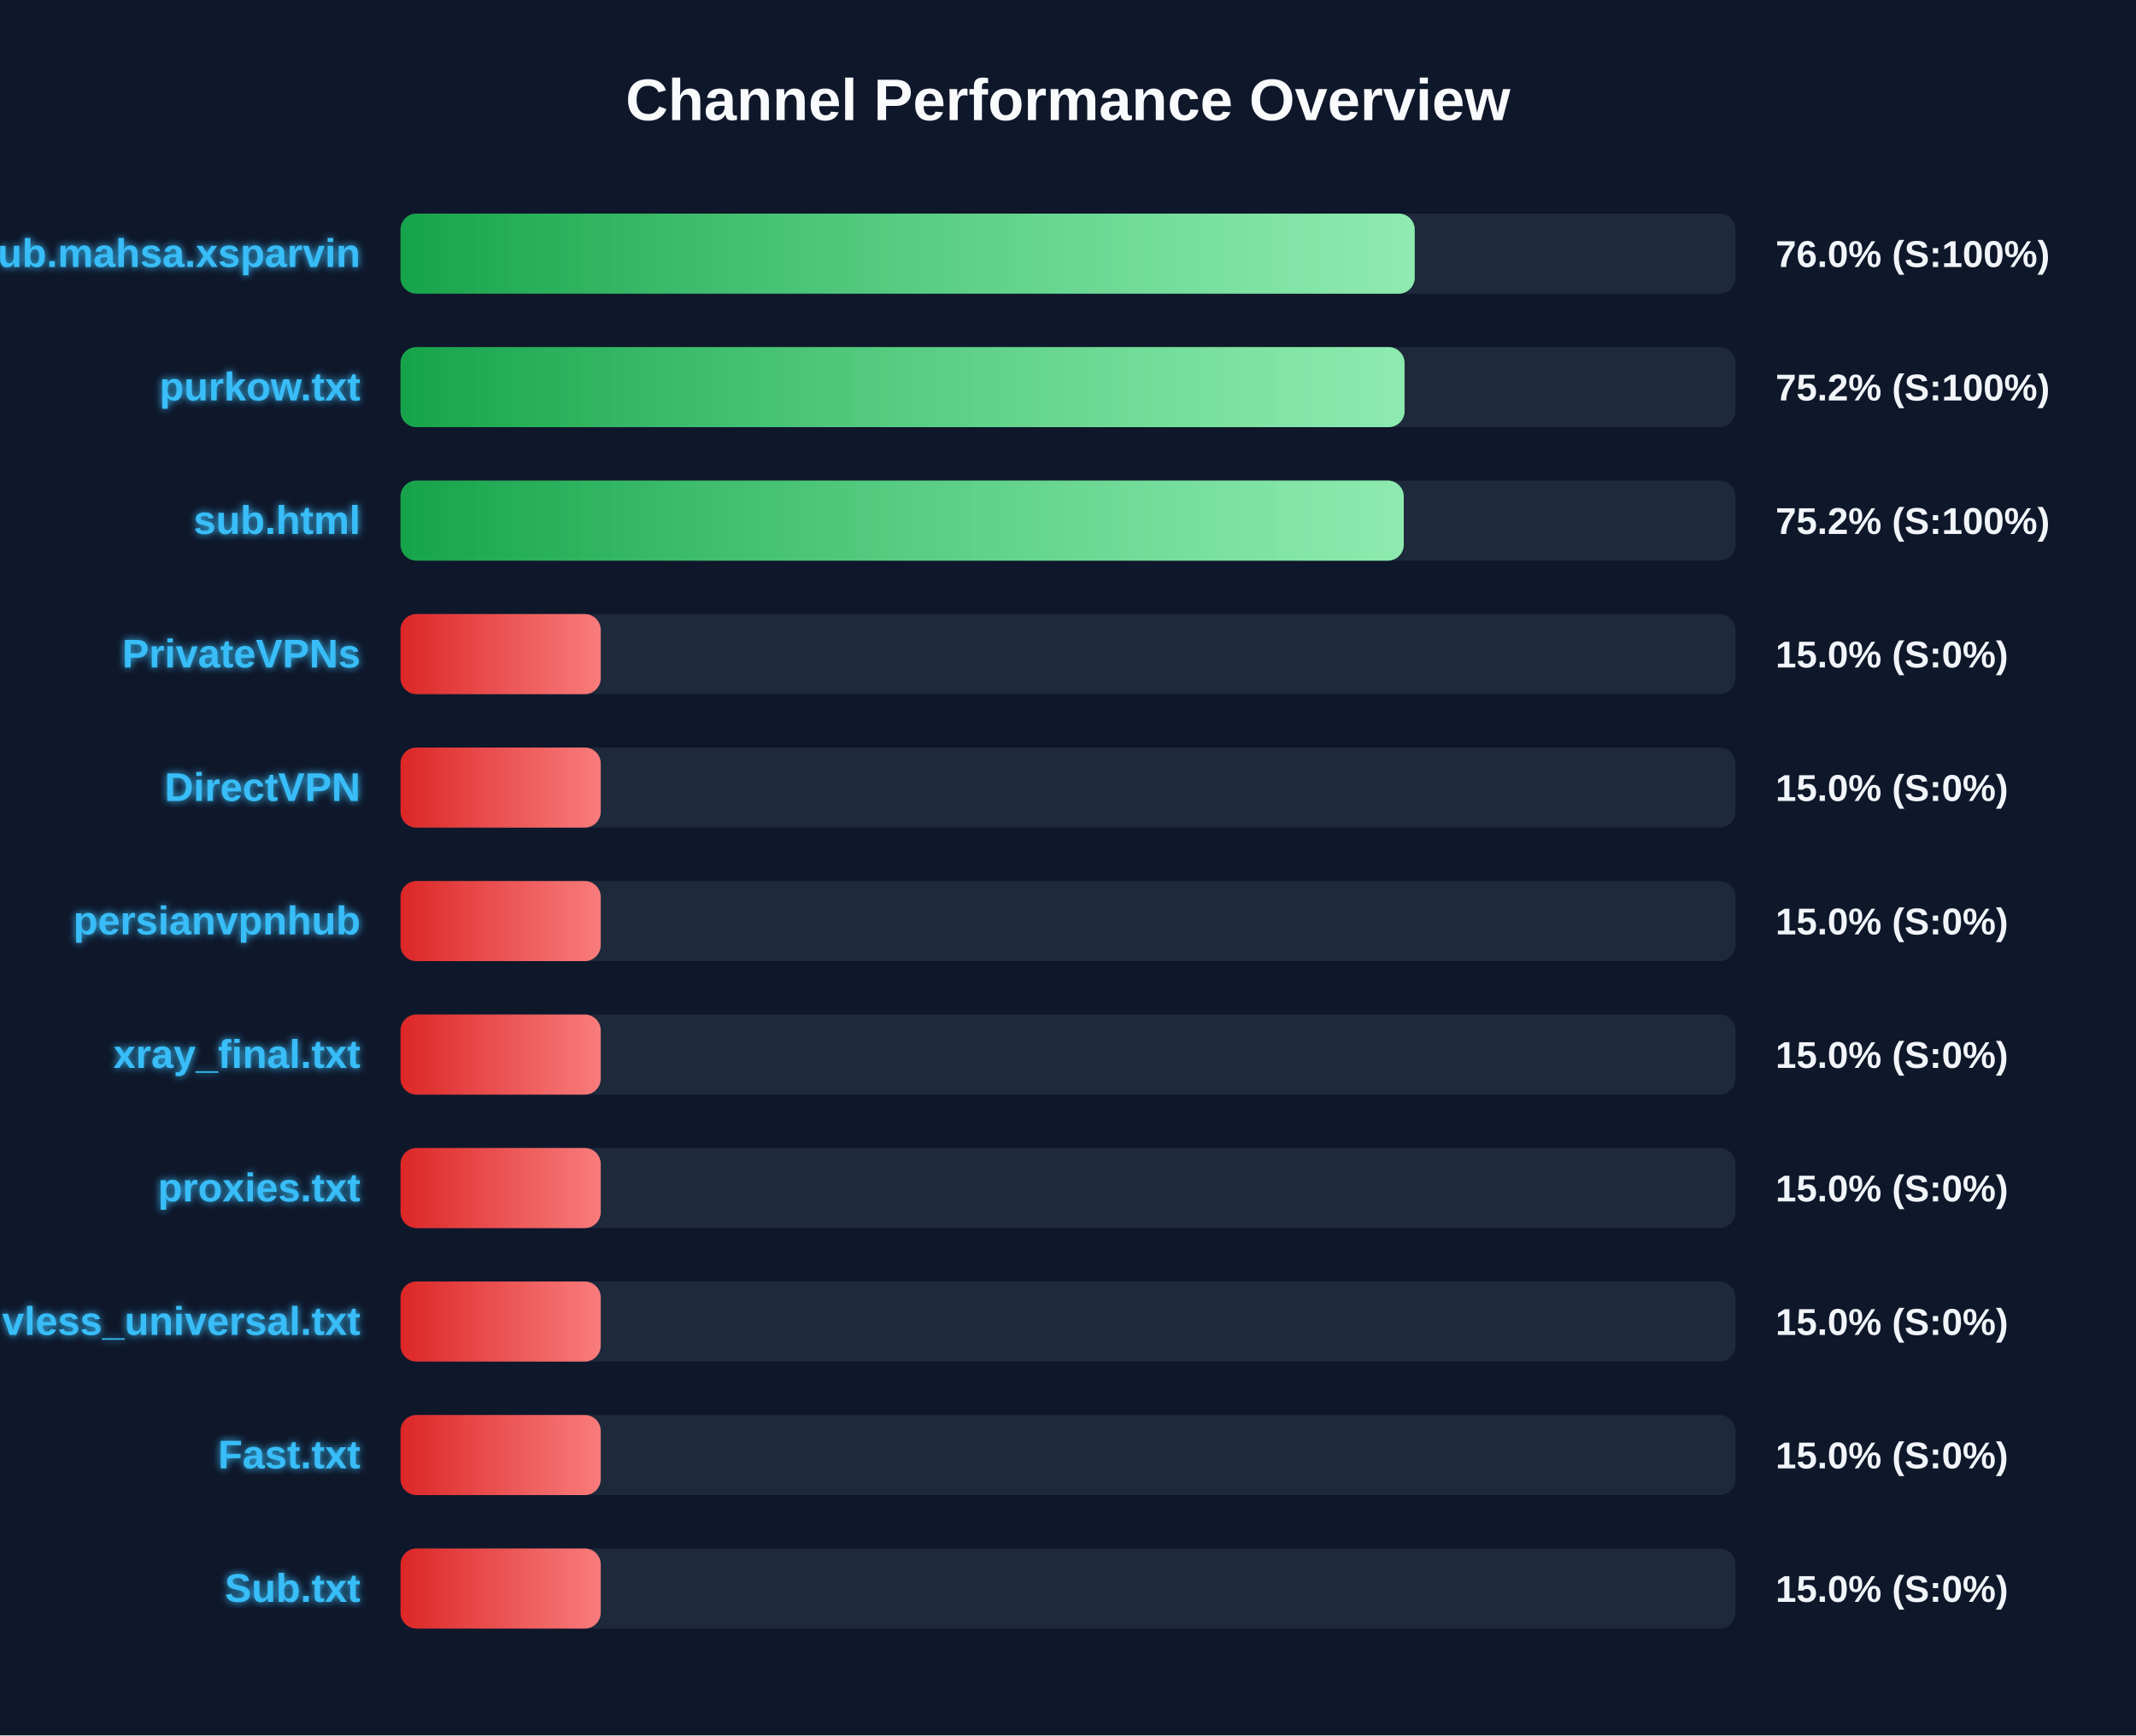
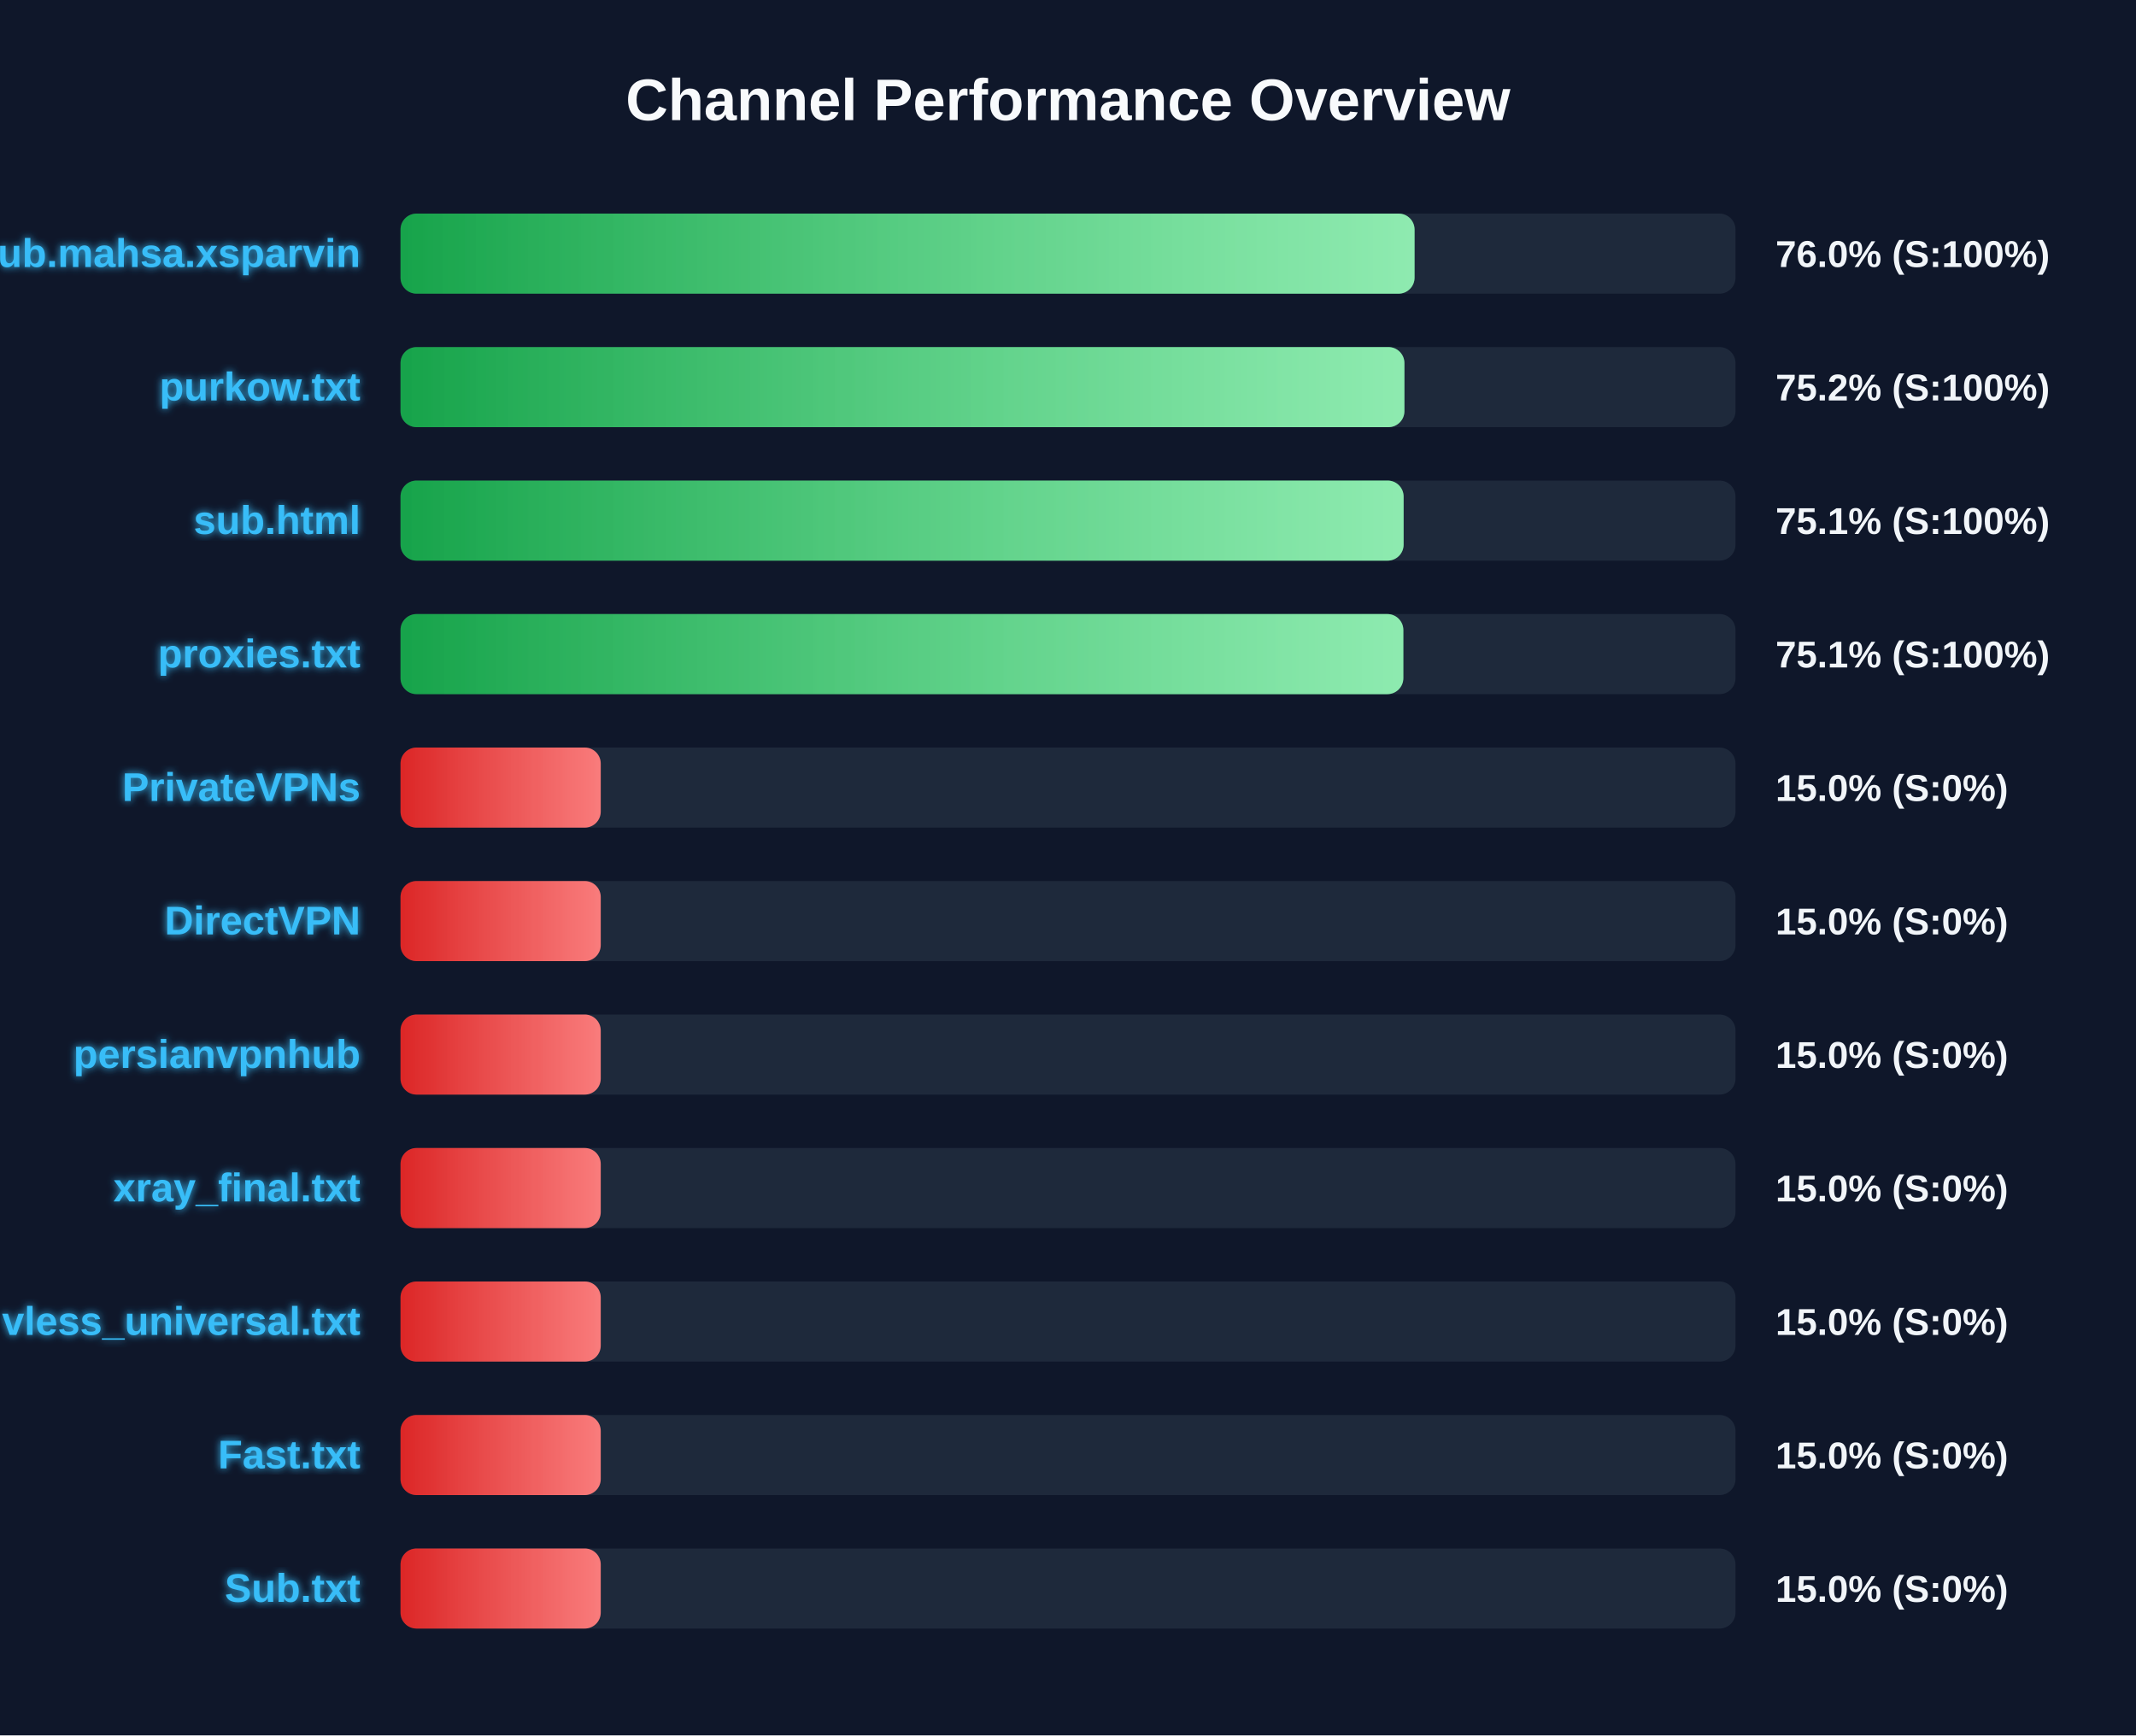
<svg xmlns="http://www.w3.org/2000/svg" width="800" height="650" version="1.1">
  <defs>
    <linearGradient id="grad-green" x1="0%" y1="0%" x2="100%" y2="0%">
      <stop offset="0%" stop-color="#16a34a" />
      <stop offset="100%" stop-color="#4ade80" />
    </linearGradient>
    <linearGradient id="grad-yellow" x1="0%" y1="0%" x2="100%" y2="0%">
      <stop offset="0%" stop-color="#ca8a04" />
      <stop offset="100%" stop-color="#fde047" />
    </linearGradient>
    <linearGradient id="grad-red" x1="0%" y1="0%" x2="100%" y2="0%">
      <stop offset="0%" stop-color="#dc2626" />
      <stop offset="100%" stop-color="#f87171" />
    </linearGradient>
    <linearGradient id="shimmer" x1="0%" y1="0%" x2="100%" y2="0%">
      <stop offset="0%" stop-color="rgba(255,255,255,0)" />
      <stop offset="50%" stop-color="rgba(255,255,255,0.4)" />
      <stop offset="100%" stop-color="rgba(255,255,255,0)" />
    </linearGradient>
    <filter id="glow" x="-20%" y="-20%" width="140%" height="140%">
      <feGaussianBlur stdDeviation="1.5" result="blur" />
      <feComposite in="SourceGraphic" in2="blur" operator="over" />
    </filter>
  </defs>
  <style>
        .bg-rect { fill: #0f172a; }
        .title { font: bold 22px 'Segoe UI', Arial, sans-serif; fill: #f8fafc; }
        .row { font: bold 15px 'Segoe UI', Arial, sans-serif; fill: #38bdf8; filter: url(#glow); }
        .score { font: bold 14px 'Segoe UI', Arial, sans-serif; fill: #f1f5f9; }
        @keyframes shimmer-anim {
            0% { transform: translateX(-100%); }
            100% { transform: translateX(200%); }
        }
        .shimmer-rect {
            animation: shimmer-anim 2.5s infinite linear;
        }
    </style>
  <rect width="100%" height="100%" class="bg-rect" />
  <text x="400" y="45" text-anchor="middle" class="title">Channel Performance Overview</text>
  <rect x="150" y="80" width="500" height="30" fill="#1e293b" rx="6" />
  <clipPath id="clip-0">
-     <rect x="150" y="80" width="379.85" height="30" rx="6" />
+     <rect x="150" y="80" width="379.8" height="30" rx="6" />
  </clipPath>
-   <rect x="150" y="80" width="379.85" height="30" fill="url(#grad-green)" rx="6" />
+   <rect x="150" y="80" width="379.8" height="30" fill="url(#grad-green)" rx="6" />
  <g clip-path="url(#clip-0)">
    <rect x="150" y="80" width="100%" height="30" fill="url(#shimmer)" class="shimmer-rect" />
  </g>
  <text x="135" y="100" text-anchor="end" class="row">Sub.mahsa.xsparvin</text>
  <text x="665" y="100" text-anchor="start" class="score">76.0% (S:100%)</text>
  <rect x="150" y="130" width="500" height="30" fill="#1e293b" rx="6" />
  <clipPath id="clip-1">
-     <rect x="150" y="130" width="376.05" height="30" rx="6" />
+     <rect x="150" y="130" width="376.0" height="30" rx="6" />
  </clipPath>
-   <rect x="150" y="130" width="376.05" height="30" fill="url(#grad-green)" rx="6" />
+   <rect x="150" y="130" width="376.0" height="30" fill="url(#grad-green)" rx="6" />
  <g clip-path="url(#clip-1)">
    <rect x="150" y="130" width="100%" height="30" fill="url(#shimmer)" class="shimmer-rect" />
  </g>
  <text x="135" y="150" text-anchor="end" class="row">purkow.txt</text>
  <text x="665" y="150" text-anchor="start" class="score">75.2% (S:100%)</text>
  <rect x="150" y="180" width="500" height="30" fill="#1e293b" rx="6" />
  <clipPath id="clip-2">
-     <rect x="150" y="180" width="375.75" height="30" rx="6" />
+     <rect x="150" y="180" width="375.7" height="30" rx="6" />
  </clipPath>
-   <rect x="150" y="180" width="375.75" height="30" fill="url(#grad-green)" rx="6" />
+   <rect x="150" y="180" width="375.7" height="30" fill="url(#grad-green)" rx="6" />
  <g clip-path="url(#clip-2)">
    <rect x="150" y="180" width="100%" height="30" fill="url(#shimmer)" class="shimmer-rect" />
  </g>
  <text x="135" y="200" text-anchor="end" class="row">sub.html</text>
-   <text x="665" y="200" text-anchor="start" class="score">75.2% (S:100%)</text>
+   <text x="665" y="200" text-anchor="start" class="score">75.1% (S:100%)</text>
  <rect x="150" y="230" width="500" height="30" fill="#1e293b" rx="6" />
  <clipPath id="clip-3">
-     <rect x="150" y="230" width="75.0" height="30" rx="6" />
+     <rect x="150" y="230" width="375.6" height="30" rx="6" />
  </clipPath>
-   <rect x="150" y="230" width="75.0" height="30" fill="url(#grad-red)" rx="6" />
+   <rect x="150" y="230" width="375.6" height="30" fill="url(#grad-green)" rx="6" />
  <g clip-path="url(#clip-3)">
    <rect x="150" y="230" width="100%" height="30" fill="url(#shimmer)" class="shimmer-rect" />
  </g>
-   <text x="135" y="250" text-anchor="end" class="row">PrivateVPNs</text>
-   <text x="665" y="250" text-anchor="start" class="score">15.0% (S:0%)</text>
+   <text x="135" y="250" text-anchor="end" class="row">proxies.txt</text>
+   <text x="665" y="250" text-anchor="start" class="score">75.1% (S:100%)</text>
  <rect x="150" y="280" width="500" height="30" fill="#1e293b" rx="6" />
  <clipPath id="clip-4">
    <rect x="150" y="280" width="75.0" height="30" rx="6" />
  </clipPath>
  <rect x="150" y="280" width="75.0" height="30" fill="url(#grad-red)" rx="6" />
  <g clip-path="url(#clip-4)">
    <rect x="150" y="280" width="100%" height="30" fill="url(#shimmer)" class="shimmer-rect" />
  </g>
-   <text x="135" y="300" text-anchor="end" class="row">DirectVPN</text>
+   <text x="135" y="300" text-anchor="end" class="row">PrivateVPNs</text>
  <text x="665" y="300" text-anchor="start" class="score">15.0% (S:0%)</text>
  <rect x="150" y="330" width="500" height="30" fill="#1e293b" rx="6" />
  <clipPath id="clip-5">
    <rect x="150" y="330" width="75.0" height="30" rx="6" />
  </clipPath>
  <rect x="150" y="330" width="75.0" height="30" fill="url(#grad-red)" rx="6" />
  <g clip-path="url(#clip-5)">
    <rect x="150" y="330" width="100%" height="30" fill="url(#shimmer)" class="shimmer-rect" />
  </g>
-   <text x="135" y="350" text-anchor="end" class="row">persianvpnhub</text>
+   <text x="135" y="350" text-anchor="end" class="row">DirectVPN</text>
  <text x="665" y="350" text-anchor="start" class="score">15.0% (S:0%)</text>
  <rect x="150" y="380" width="500" height="30" fill="#1e293b" rx="6" />
  <clipPath id="clip-6">
    <rect x="150" y="380" width="75.0" height="30" rx="6" />
  </clipPath>
  <rect x="150" y="380" width="75.0" height="30" fill="url(#grad-red)" rx="6" />
  <g clip-path="url(#clip-6)">
    <rect x="150" y="380" width="100%" height="30" fill="url(#shimmer)" class="shimmer-rect" />
  </g>
-   <text x="135" y="400" text-anchor="end" class="row">xray_final.txt</text>
+   <text x="135" y="400" text-anchor="end" class="row">persianvpnhub</text>
  <text x="665" y="400" text-anchor="start" class="score">15.0% (S:0%)</text>
  <rect x="150" y="430" width="500" height="30" fill="#1e293b" rx="6" />
  <clipPath id="clip-7">
    <rect x="150" y="430" width="75.0" height="30" rx="6" />
  </clipPath>
  <rect x="150" y="430" width="75.0" height="30" fill="url(#grad-red)" rx="6" />
  <g clip-path="url(#clip-7)">
    <rect x="150" y="430" width="100%" height="30" fill="url(#shimmer)" class="shimmer-rect" />
  </g>
-   <text x="135" y="450" text-anchor="end" class="row">proxies.txt</text>
+   <text x="135" y="450" text-anchor="end" class="row">xray_final.txt</text>
  <text x="665" y="450" text-anchor="start" class="score">15.0% (S:0%)</text>
  <rect x="150" y="480" width="500" height="30" fill="#1e293b" rx="6" />
  <clipPath id="clip-8">
    <rect x="150" y="480" width="75.0" height="30" rx="6" />
  </clipPath>
  <rect x="150" y="480" width="75.0" height="30" fill="url(#grad-red)" rx="6" />
  <g clip-path="url(#clip-8)">
    <rect x="150" y="480" width="100%" height="30" fill="url(#shimmer)" class="shimmer-rect" />
  </g>
  <text x="135" y="500" text-anchor="end" class="row">vless_universal.txt</text>
  <text x="665" y="500" text-anchor="start" class="score">15.0% (S:0%)</text>
  <rect x="150" y="530" width="500" height="30" fill="#1e293b" rx="6" />
  <clipPath id="clip-9">
    <rect x="150" y="530" width="75.0" height="30" rx="6" />
  </clipPath>
  <rect x="150" y="530" width="75.0" height="30" fill="url(#grad-red)" rx="6" />
  <g clip-path="url(#clip-9)">
    <rect x="150" y="530" width="100%" height="30" fill="url(#shimmer)" class="shimmer-rect" />
  </g>
  <text x="135" y="550" text-anchor="end" class="row">Fast.txt</text>
  <text x="665" y="550" text-anchor="start" class="score">15.0% (S:0%)</text>
  <rect x="150" y="580" width="500" height="30" fill="#1e293b" rx="6" />
  <clipPath id="clip-10">
    <rect x="150" y="580" width="75.0" height="30" rx="6" />
  </clipPath>
  <rect x="150" y="580" width="75.0" height="30" fill="url(#grad-red)" rx="6" />
  <g clip-path="url(#clip-10)">
    <rect x="150" y="580" width="100%" height="30" fill="url(#shimmer)" class="shimmer-rect" />
  </g>
  <text x="135" y="600" text-anchor="end" class="row">Sub.txt</text>
  <text x="665" y="600" text-anchor="start" class="score">15.0% (S:0%)</text>
</svg>
